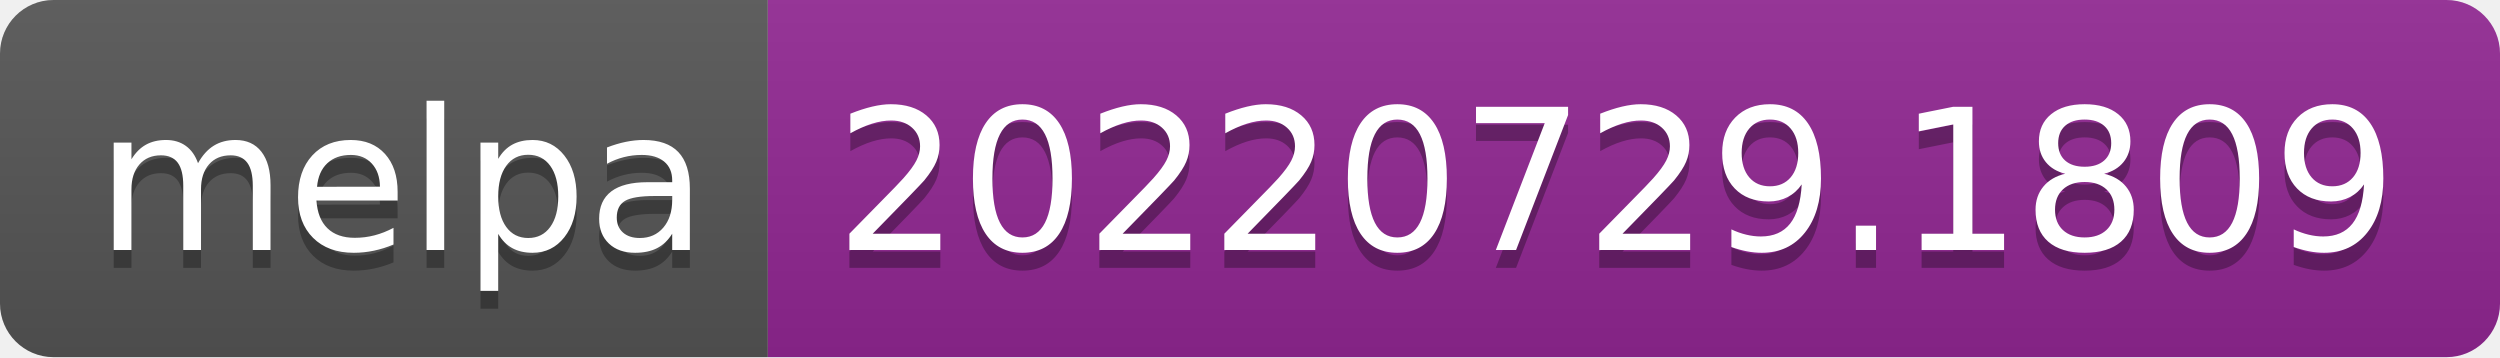
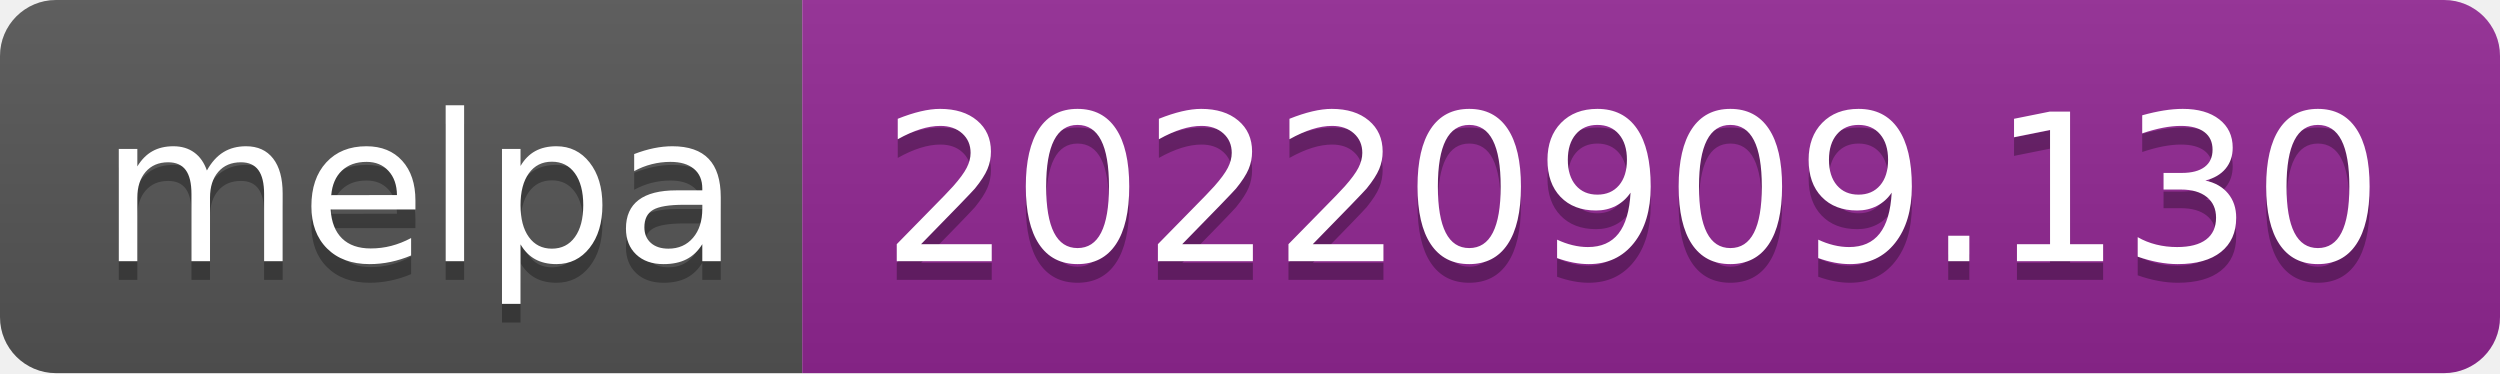
- <svg xmlns="http://www.w3.org/2000/svg" width="140" height="20" role="img" aria-label="melpa: 20220729.1809">
+ <svg xmlns="http://www.w3.org/2000/svg" width="134" height="20" role="img" aria-label="melpa: 20220909.130">
  <linearGradient id="s" x2="0" y2="100%">
    <stop offset="0" stop-color="#bbb" stop-opacity=".1" />
    <stop offset="1" stop-opacity=".1" />
  </linearGradient>
  <clipPath id="r">
-     <rect width="140" height="20" rx="3" fill="#fff" />
+     <rect width="134" height="20" rx="3" fill="#fff" />
  </clipPath>
  <g clip-path="url(#r)">
    <rect width="43" height="20" fill="#555" />
-     <rect x="43" width="97" height="20" fill="#922793" />
-     <rect width="140" height="20" fill="url(#s)" />
+     <rect x="43" width="91" height="20" fill="#922793" />
+     <rect width="134" height="20" fill="url(#s)" />
  </g>
  <g fill="#fff" text-anchor="middle" font-family="Verdana,Geneva,DejaVu Sans,sans-serif" text-rendering="geometricPrecision" font-size="110">
    <text aria-hidden="true" x="225" y="150" fill="#010101" fill-opacity=".3" transform="scale(.1)" textLength="330">melpa</text>
    <text x="225" y="140" transform="scale(.1)" fill="#fff" textLength="330">melpa</text>
-     <text aria-hidden="true" x="905" y="150" fill="#010101" fill-opacity=".3" transform="scale(.1)" textLength="870">20220729.1809</text>
-     <text x="905" y="140" transform="scale(.1)" fill="#fff" textLength="870">20220729.1809</text>
+     <text aria-hidden="true" x="875" y="150" fill="#010101" fill-opacity=".3" transform="scale(.1)" textLength="810">20220909.130</text>
+     <text x="875" y="140" transform="scale(.1)" fill="#fff" textLength="810">20220909.130</text>
  </g>
</svg>
